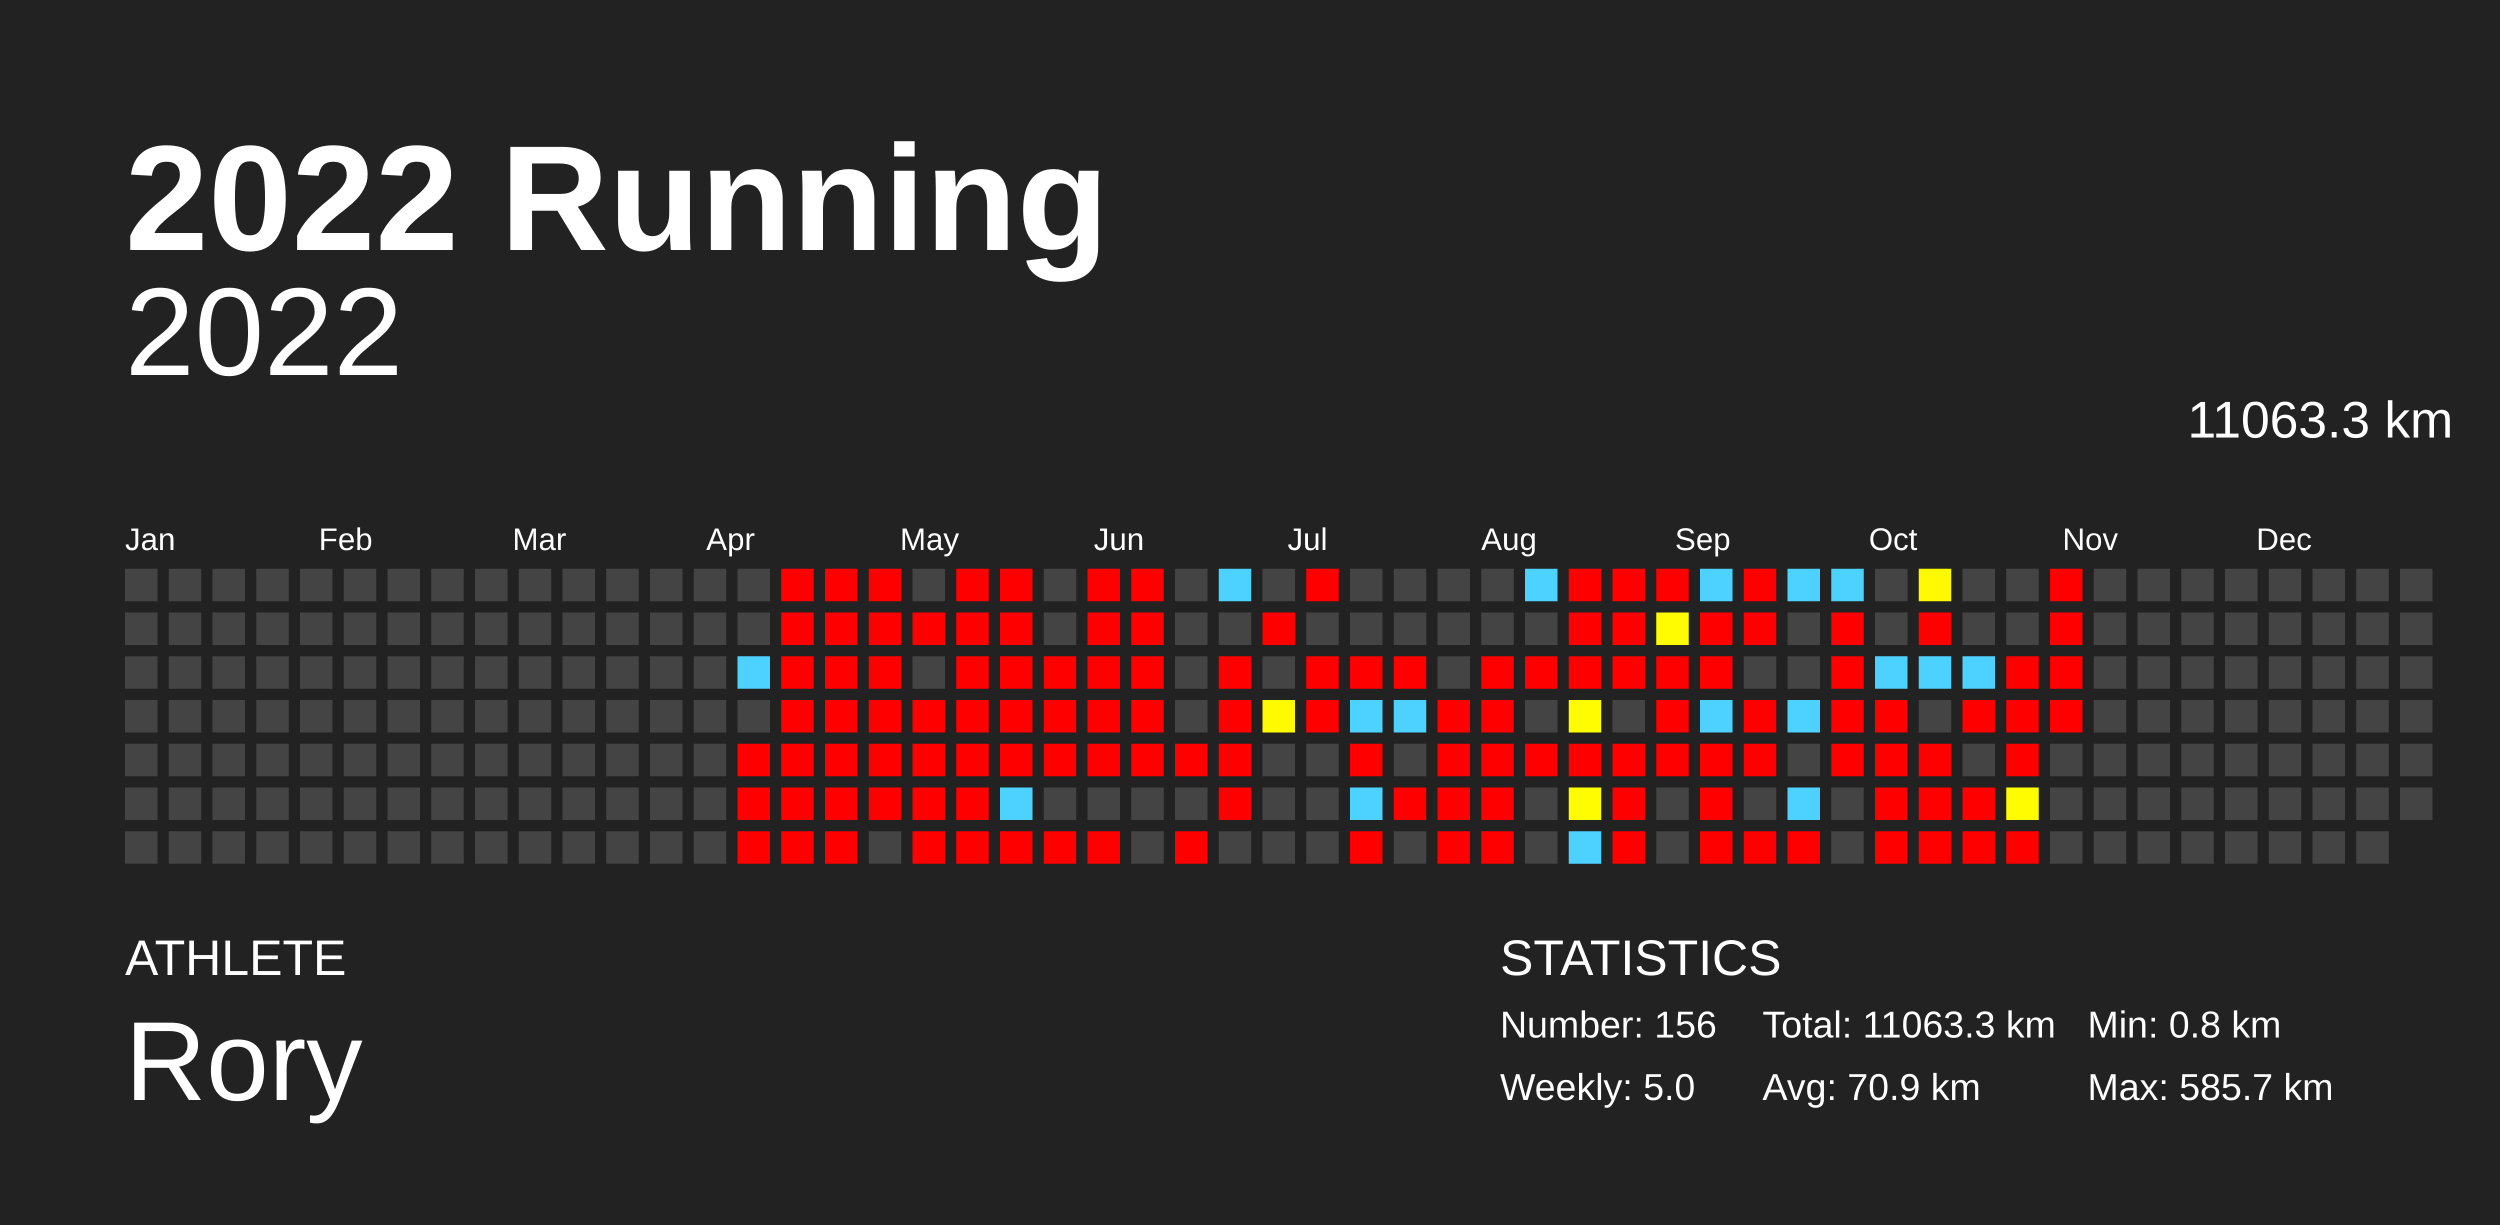
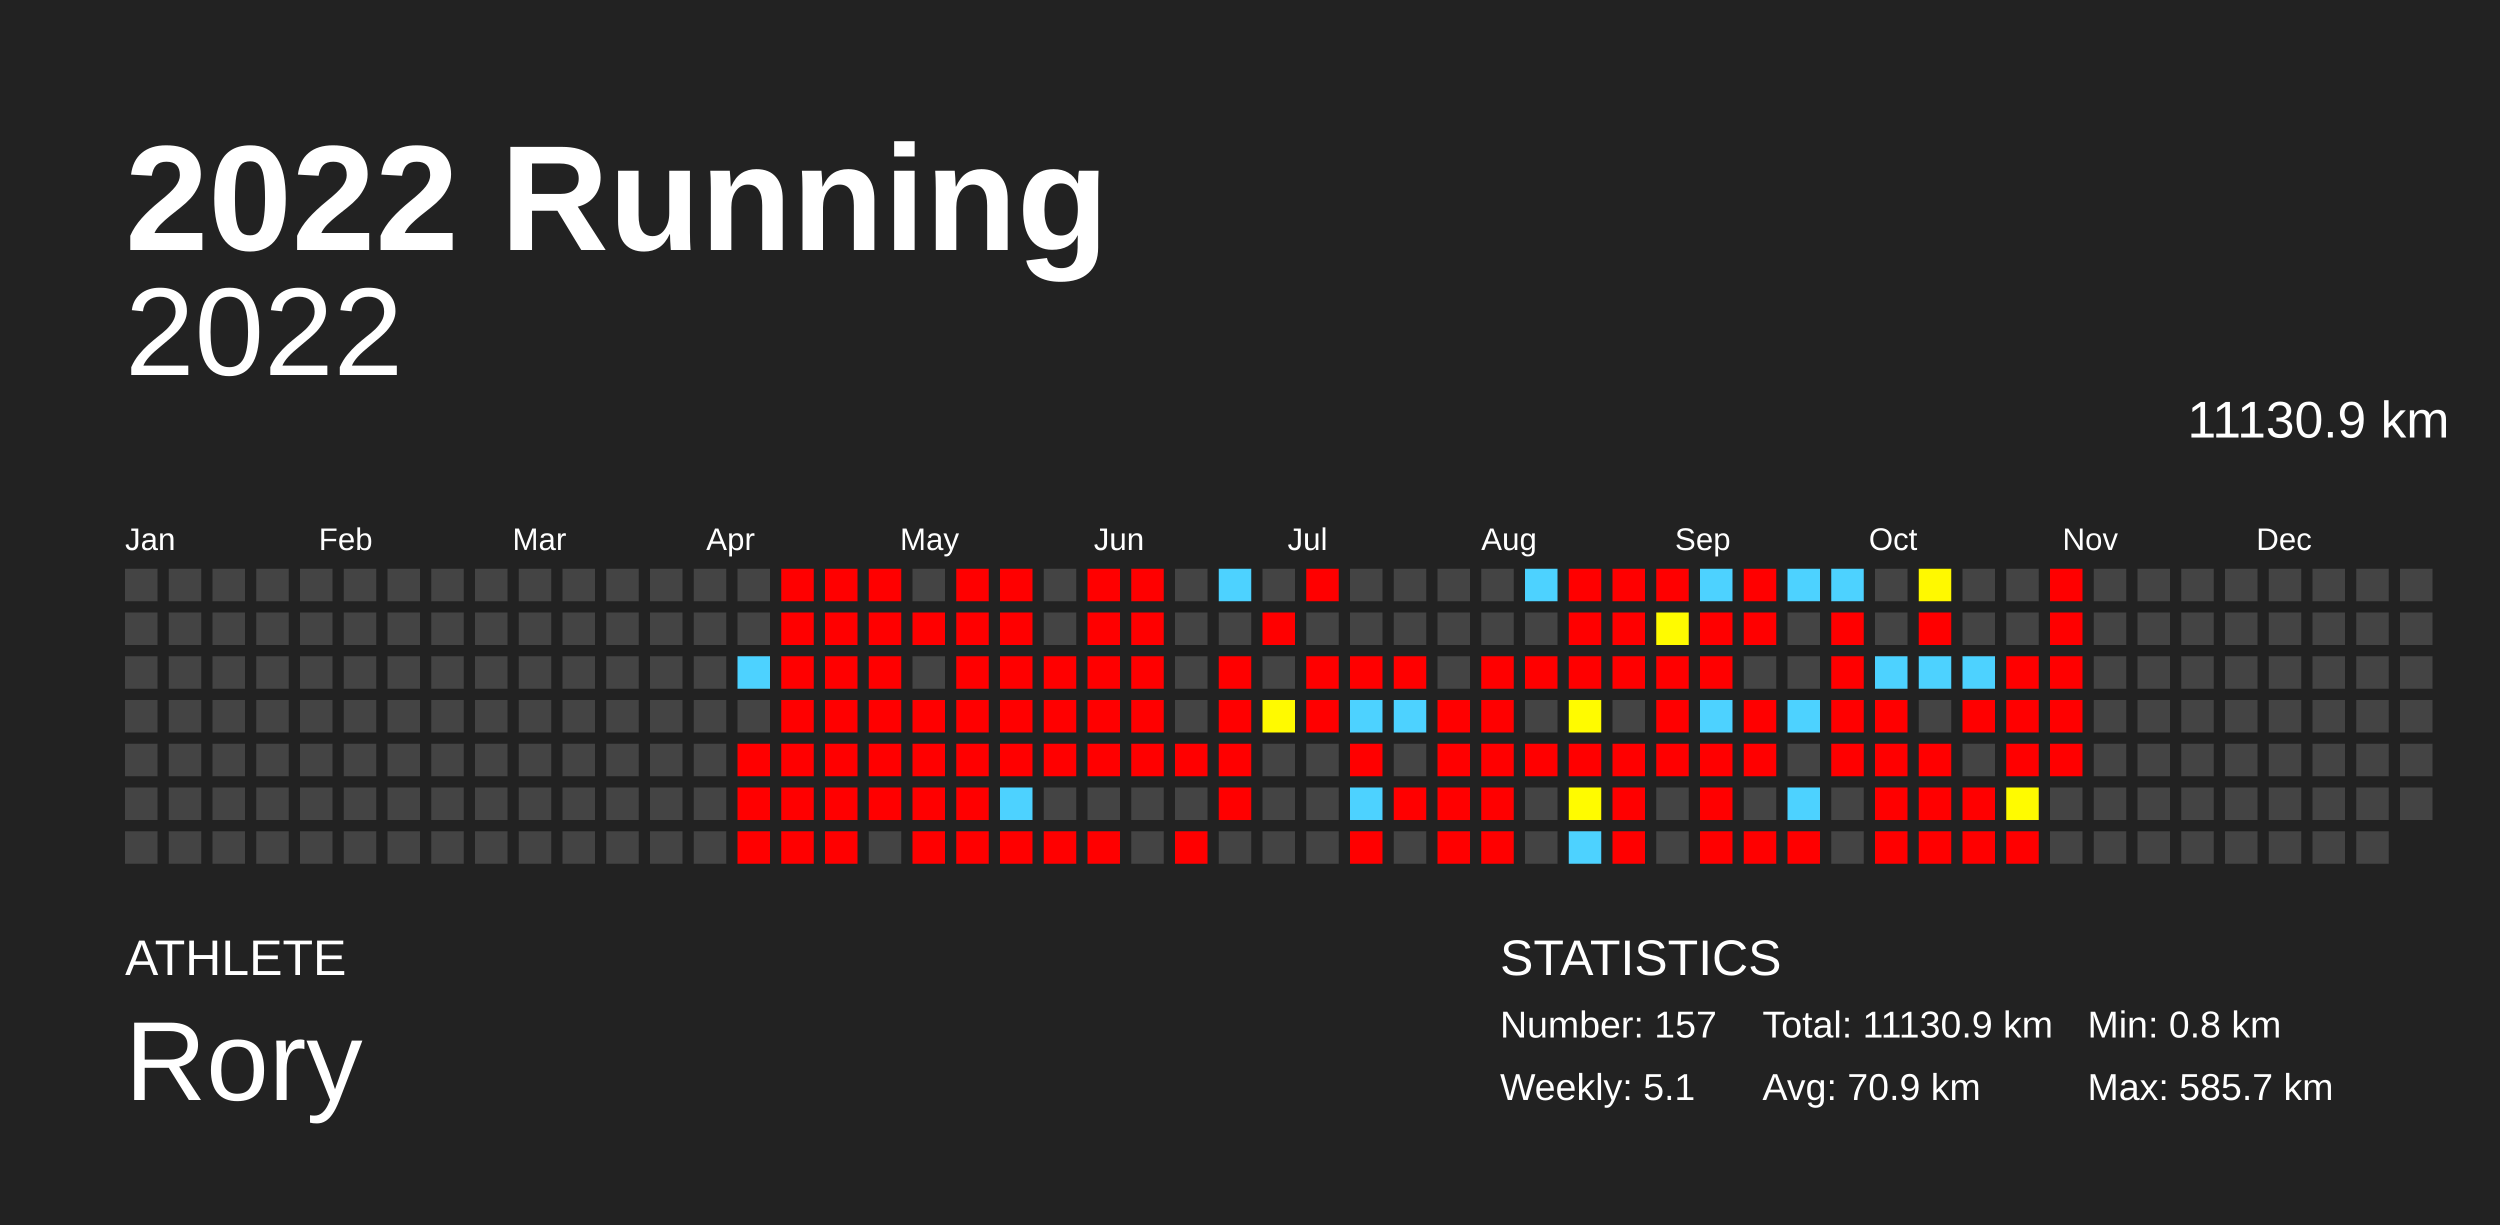
<svg xmlns="http://www.w3.org/2000/svg" baseProfile="full" height="98mm" version="1.1" viewBox="0,0,200,98" width="200mm">
  <defs />
  <rect fill="#222222" height="98" width="200" x="0" y="0" />
  <text fill="#FFFFFF" style="font-size:12px; font-family:Arial; font-weight:bold;" x="10" y="20">2022 Running</text>
  <text fill="#FFFFFF" style="font-size:4px; font-family:Arial" x="10" y="78">ATHLETE</text>
  <text fill="#FFFFFF" style="font-size:9px; font-family:Arial" x="10" y="88">Rory</text>
  <text fill="#FFFFFF" style="font-size:4px; font-family:Arial" x="120" y="78">STATISTICS</text>
-   <text fill="#FFFFFF" style="font-size:3px; font-family:Arial" x="120" y="83">Number: 156</text>
-   <text fill="#FFFFFF" style="font-size:3px; font-family:Arial" x="120" y="88">Weekly: 5.0</text>
-   <text fill="#FFFFFF" style="font-size:3px; font-family:Arial" x="141" y="83">Total: 11063.3 km</text>
+   <text fill="#FFFFFF" style="font-size:3px; font-family:Arial" x="120" y="83">Number: 157</text>
+   <text fill="#FFFFFF" style="font-size:3px; font-family:Arial" x="120" y="88">Weekly: 5.1</text>
+   <text fill="#FFFFFF" style="font-size:3px; font-family:Arial" x="141" y="83">Total: 11130.9 km</text>
  <text fill="#FFFFFF" style="font-size:3px; font-family:Arial" x="141" y="88">Avg: 70.9 km</text>
  <text fill="#FFFFFF" style="font-size:3px; font-family:Arial" x="167" y="83">Min: 0.8 km</text>
  <text fill="#FFFFFF" style="font-size:3px; font-family:Arial" x="167" y="88">Max: 585.7 km</text>
  <text alignment-baseline="hanging" fill="#FFFFFF" style="font-size:10.0px; font-family:Arial;" x="10" y="30">2022</text>
-   <text alignment-baseline="hanging" fill="#FFFFFF" style="font-size:4.125px; font-family:Arial;" x="175" y="35">11063.3 km</text>
+   <text alignment-baseline="hanging" fill="#FFFFFF" style="font-size:4.125px; font-family:Arial;" x="175" y="35">11130.9 km</text>
  <text fill="#FFFFFF" style="font-size:2.5px; font-family:Arial" x="10.0" y="44">Jan</text>
  <text fill="#FFFFFF" style="font-size:2.5px; font-family:Arial" x="25.5" y="44">Feb</text>
  <text fill="#FFFFFF" style="font-size:2.5px; font-family:Arial" x="41.0" y="44">Mar</text>
  <text fill="#FFFFFF" style="font-size:2.5px; font-family:Arial" x="56.5" y="44">Apr</text>
  <text fill="#FFFFFF" style="font-size:2.5px; font-family:Arial" x="72.0" y="44">May</text>
  <text fill="#FFFFFF" style="font-size:2.5px; font-family:Arial" x="87.5" y="44">Jun</text>
  <text fill="#FFFFFF" style="font-size:2.5px; font-family:Arial" x="103.0" y="44">Jul</text>
  <text fill="#FFFFFF" style="font-size:2.5px; font-family:Arial" x="118.5" y="44">Aug</text>
  <text fill="#FFFFFF" style="font-size:2.5px; font-family:Arial" x="134.0" y="44">Sep</text>
  <text fill="#FFFFFF" style="font-size:2.5px; font-family:Arial" x="149.5" y="44">Oct</text>
  <text fill="#FFFFFF" style="font-size:2.5px; font-family:Arial" x="165.0" y="44">Nov</text>
  <text fill="#FFFFFF" style="font-size:2.5px; font-family:Arial" x="180.5" y="44">Dec</text>
  <rect fill="#444444" height="2.6" width="2.6" x="10.0" y="45.5" />
  <rect fill="#444444" height="2.6" width="2.6" x="10.0" y="49.0" />
  <rect fill="#444444" height="2.6" width="2.6" x="10.0" y="52.5" />
  <rect fill="#444444" height="2.6" width="2.6" x="10.0" y="56.0" />
  <rect fill="#444444" height="2.6" width="2.6" x="10.0" y="59.5" />
  <rect fill="#444444" height="2.6" width="2.6" x="10.0" y="63.0" />
  <rect fill="#444444" height="2.6" width="2.6" x="10.0" y="66.5" />
  <rect fill="#444444" height="2.6" width="2.6" x="13.5" y="45.5" />
  <rect fill="#444444" height="2.6" width="2.6" x="13.5" y="49.0" />
  <rect fill="#444444" height="2.6" width="2.6" x="13.5" y="52.5" />
  <rect fill="#444444" height="2.6" width="2.6" x="13.5" y="56.0" />
  <rect fill="#444444" height="2.6" width="2.6" x="13.5" y="59.5" />
  <rect fill="#444444" height="2.6" width="2.6" x="13.5" y="63.0" />
  <rect fill="#444444" height="2.6" width="2.6" x="13.5" y="66.5" />
  <rect fill="#444444" height="2.6" width="2.6" x="17.0" y="45.5" />
  <rect fill="#444444" height="2.6" width="2.6" x="17.0" y="49.0" />
  <rect fill="#444444" height="2.6" width="2.6" x="17.0" y="52.5" />
  <rect fill="#444444" height="2.6" width="2.6" x="17.0" y="56.0" />
  <rect fill="#444444" height="2.6" width="2.6" x="17.0" y="59.5" />
  <rect fill="#444444" height="2.6" width="2.6" x="17.0" y="63.0" />
  <rect fill="#444444" height="2.6" width="2.6" x="17.0" y="66.5" />
  <rect fill="#444444" height="2.6" width="2.6" x="20.5" y="45.5" />
  <rect fill="#444444" height="2.6" width="2.6" x="20.5" y="49.0" />
  <rect fill="#444444" height="2.6" width="2.6" x="20.5" y="52.5" />
  <rect fill="#444444" height="2.6" width="2.6" x="20.5" y="56.0" />
  <rect fill="#444444" height="2.6" width="2.6" x="20.5" y="59.5" />
  <rect fill="#444444" height="2.6" width="2.6" x="20.5" y="63.0" />
  <rect fill="#444444" height="2.6" width="2.6" x="20.5" y="66.5" />
  <rect fill="#444444" height="2.6" width="2.6" x="24.0" y="45.5" />
  <rect fill="#444444" height="2.6" width="2.6" x="24.0" y="49.0" />
  <rect fill="#444444" height="2.6" width="2.6" x="24.0" y="52.5" />
  <rect fill="#444444" height="2.6" width="2.6" x="24.0" y="56.0" />
  <rect fill="#444444" height="2.6" width="2.6" x="24.0" y="59.5" />
  <rect fill="#444444" height="2.6" width="2.6" x="24.0" y="63.0" />
  <rect fill="#444444" height="2.6" width="2.6" x="24.0" y="66.5" />
  <rect fill="#444444" height="2.6" width="2.6" x="27.5" y="45.5" />
  <rect fill="#444444" height="2.6" width="2.6" x="27.5" y="49.0" />
  <rect fill="#444444" height="2.6" width="2.6" x="27.5" y="52.5" />
  <rect fill="#444444" height="2.6" width="2.6" x="27.5" y="56.0" />
  <rect fill="#444444" height="2.6" width="2.6" x="27.5" y="59.5" />
  <rect fill="#444444" height="2.6" width="2.6" x="27.5" y="63.0" />
  <rect fill="#444444" height="2.6" width="2.6" x="27.5" y="66.5" />
  <rect fill="#444444" height="2.6" width="2.6" x="31.0" y="45.5" />
  <rect fill="#444444" height="2.6" width="2.6" x="31.0" y="49.0" />
  <rect fill="#444444" height="2.6" width="2.6" x="31.0" y="52.5" />
  <rect fill="#444444" height="2.6" width="2.6" x="31.0" y="56.0" />
  <rect fill="#444444" height="2.6" width="2.6" x="31.0" y="59.5" />
  <rect fill="#444444" height="2.6" width="2.6" x="31.0" y="63.0" />
  <rect fill="#444444" height="2.6" width="2.6" x="31.0" y="66.5" />
  <rect fill="#444444" height="2.6" width="2.6" x="34.5" y="45.5" />
  <rect fill="#444444" height="2.6" width="2.6" x="34.5" y="49.0" />
  <rect fill="#444444" height="2.6" width="2.6" x="34.5" y="52.5" />
  <rect fill="#444444" height="2.6" width="2.6" x="34.5" y="56.0" />
  <rect fill="#444444" height="2.6" width="2.6" x="34.5" y="59.5" />
  <rect fill="#444444" height="2.6" width="2.6" x="34.5" y="63.0" />
  <rect fill="#444444" height="2.6" width="2.6" x="34.5" y="66.5" />
  <rect fill="#444444" height="2.6" width="2.6" x="38.0" y="45.5" />
  <rect fill="#444444" height="2.6" width="2.6" x="38.0" y="49.0" />
  <rect fill="#444444" height="2.6" width="2.6" x="38.0" y="52.5" />
  <rect fill="#444444" height="2.6" width="2.6" x="38.0" y="56.0" />
  <rect fill="#444444" height="2.6" width="2.6" x="38.0" y="59.5" />
  <rect fill="#444444" height="2.6" width="2.6" x="38.0" y="63.0" />
  <rect fill="#444444" height="2.6" width="2.6" x="38.0" y="66.5" />
  <rect fill="#444444" height="2.6" width="2.6" x="41.5" y="45.5" />
  <rect fill="#444444" height="2.6" width="2.6" x="41.5" y="49.0" />
  <rect fill="#444444" height="2.6" width="2.6" x="41.5" y="52.5" />
  <rect fill="#444444" height="2.6" width="2.6" x="41.5" y="56.0" />
  <rect fill="#444444" height="2.6" width="2.6" x="41.5" y="59.5" />
  <rect fill="#444444" height="2.6" width="2.6" x="41.5" y="63.0" />
  <rect fill="#444444" height="2.6" width="2.6" x="41.5" y="66.5" />
  <rect fill="#444444" height="2.6" width="2.6" x="45.0" y="45.5" />
  <rect fill="#444444" height="2.6" width="2.6" x="45.0" y="49.0" />
  <rect fill="#444444" height="2.6" width="2.6" x="45.0" y="52.5" />
  <rect fill="#444444" height="2.6" width="2.6" x="45.0" y="56.0" />
  <rect fill="#444444" height="2.6" width="2.6" x="45.0" y="59.5" />
  <rect fill="#444444" height="2.6" width="2.6" x="45.0" y="63.0" />
  <rect fill="#444444" height="2.6" width="2.6" x="45.0" y="66.5" />
  <rect fill="#444444" height="2.6" width="2.6" x="48.5" y="45.5" />
  <rect fill="#444444" height="2.6" width="2.6" x="48.5" y="49.0" />
  <rect fill="#444444" height="2.6" width="2.6" x="48.5" y="52.5" />
  <rect fill="#444444" height="2.6" width="2.6" x="48.5" y="56.0" />
  <rect fill="#444444" height="2.6" width="2.6" x="48.5" y="59.5" />
  <rect fill="#444444" height="2.6" width="2.6" x="48.5" y="63.0" />
  <rect fill="#444444" height="2.6" width="2.6" x="48.5" y="66.5" />
  <rect fill="#444444" height="2.6" width="2.6" x="52.0" y="45.5" />
  <rect fill="#444444" height="2.6" width="2.6" x="52.0" y="49.0" />
  <rect fill="#444444" height="2.6" width="2.6" x="52.0" y="52.5" />
  <rect fill="#444444" height="2.6" width="2.6" x="52.0" y="56.0" />
  <rect fill="#444444" height="2.6" width="2.6" x="52.0" y="59.5" />
  <rect fill="#444444" height="2.6" width="2.6" x="52.0" y="63.0" />
  <rect fill="#444444" height="2.6" width="2.6" x="52.0" y="66.5" />
  <rect fill="#444444" height="2.6" width="2.6" x="55.5" y="45.5" />
  <rect fill="#444444" height="2.6" width="2.6" x="55.5" y="49.0" />
  <rect fill="#444444" height="2.6" width="2.6" x="55.5" y="52.5" />
  <rect fill="#444444" height="2.6" width="2.6" x="55.5" y="56.0" />
  <rect fill="#444444" height="2.6" width="2.6" x="55.5" y="59.5" />
  <rect fill="#444444" height="2.6" width="2.6" x="55.5" y="63.0" />
  <rect fill="#444444" height="2.6" width="2.6" x="55.5" y="66.5" />
  <rect fill="#444444" height="2.6" width="2.6" x="59.0" y="45.5" />
  <rect fill="#444444" height="2.6" width="2.6" x="59.0" y="49.0" />
  <rect fill="#4dd2ff" height="2.6" width="2.6" x="59.0" y="52.5" />
  <rect fill="#444444" height="2.6" width="2.6" x="59.0" y="56.0" />
  <rect fill="red" height="2.6" width="2.6" x="59.0" y="59.5" />
  <rect fill="red" height="2.6" width="2.6" x="59.0" y="63.0" />
  <rect fill="red" height="2.6" width="2.6" x="59.0" y="66.5" />
  <rect fill="red" height="2.6" width="2.6" x="62.5" y="45.5" />
  <rect fill="red" height="2.6" width="2.6" x="62.5" y="49.0" />
  <rect fill="red" height="2.6" width="2.6" x="62.5" y="52.5" />
  <rect fill="red" height="2.6" width="2.6" x="62.5" y="56.0" />
  <rect fill="red" height="2.6" width="2.6" x="62.5" y="59.5" />
  <rect fill="red" height="2.6" width="2.6" x="62.5" y="63.0" />
  <rect fill="red" height="2.6" width="2.6" x="62.5" y="66.5" />
  <rect fill="red" height="2.6" width="2.6" x="66.0" y="45.5" />
  <rect fill="red" height="2.6" width="2.6" x="66.0" y="49.0" />
  <rect fill="red" height="2.6" width="2.6" x="66.0" y="52.5" />
  <rect fill="red" height="2.6" width="2.6" x="66.0" y="56.0" />
  <rect fill="red" height="2.6" width="2.6" x="66.0" y="59.5" />
  <rect fill="red" height="2.6" width="2.6" x="66.0" y="63.0" />
  <rect fill="red" height="2.6" width="2.6" x="66.0" y="66.5" />
  <rect fill="red" height="2.6" width="2.6" x="69.5" y="45.5" />
  <rect fill="red" height="2.6" width="2.6" x="69.5" y="49.0" />
  <rect fill="red" height="2.6" width="2.6" x="69.5" y="52.5" />
  <rect fill="red" height="2.6" width="2.6" x="69.5" y="56.0" />
  <rect fill="red" height="2.6" width="2.6" x="69.5" y="59.5" />
  <rect fill="red" height="2.6" width="2.6" x="69.5" y="63.0" />
  <rect fill="#444444" height="2.6" width="2.6" x="69.5" y="66.5" />
  <rect fill="#444444" height="2.6" width="2.6" x="73.0" y="45.5" />
  <rect fill="red" height="2.6" width="2.6" x="73.0" y="49.0" />
  <rect fill="#444444" height="2.6" width="2.6" x="73.0" y="52.5" />
  <rect fill="red" height="2.6" width="2.6" x="73.0" y="56.0" />
  <rect fill="red" height="2.6" width="2.6" x="73.0" y="59.5" />
  <rect fill="red" height="2.6" width="2.6" x="73.0" y="63.0" />
  <rect fill="red" height="2.6" width="2.6" x="73.0" y="66.5" />
  <rect fill="red" height="2.6" width="2.6" x="76.5" y="45.5" />
  <rect fill="red" height="2.6" width="2.6" x="76.5" y="49.0" />
  <rect fill="red" height="2.6" width="2.6" x="76.5" y="52.5" />
  <rect fill="red" height="2.6" width="2.6" x="76.5" y="56.0" />
  <rect fill="red" height="2.6" width="2.6" x="76.5" y="59.5" />
  <rect fill="red" height="2.6" width="2.6" x="76.5" y="63.0" />
  <rect fill="red" height="2.6" width="2.6" x="76.5" y="66.5" />
  <rect fill="red" height="2.6" width="2.6" x="80.0" y="45.5" />
  <rect fill="red" height="2.6" width="2.6" x="80.0" y="49.0" />
  <rect fill="red" height="2.6" width="2.6" x="80.0" y="52.5" />
  <rect fill="red" height="2.6" width="2.6" x="80.0" y="56.0" />
  <rect fill="red" height="2.6" width="2.6" x="80.0" y="59.5" />
  <rect fill="#4dd2ff" height="2.6" width="2.6" x="80.0" y="63.0" />
  <rect fill="red" height="2.6" width="2.6" x="80.0" y="66.5" />
  <rect fill="#444444" height="2.6" width="2.6" x="83.5" y="45.5" />
  <rect fill="#444444" height="2.6" width="2.6" x="83.5" y="49.0" />
  <rect fill="red" height="2.6" width="2.6" x="83.5" y="52.5" />
  <rect fill="red" height="2.6" width="2.6" x="83.5" y="56.0" />
  <rect fill="red" height="2.6" width="2.6" x="83.5" y="59.5" />
  <rect fill="#444444" height="2.6" width="2.6" x="83.5" y="63.0" />
  <rect fill="red" height="2.6" width="2.6" x="83.5" y="66.5" />
  <rect fill="red" height="2.6" width="2.6" x="87.0" y="45.5" />
  <rect fill="red" height="2.6" width="2.6" x="87.0" y="49.0" />
  <rect fill="red" height="2.6" width="2.6" x="87.0" y="52.5" />
  <rect fill="red" height="2.6" width="2.6" x="87.0" y="56.0" />
  <rect fill="red" height="2.6" width="2.6" x="87.0" y="59.5" />
  <rect fill="#444444" height="2.6" width="2.6" x="87.0" y="63.0" />
  <rect fill="red" height="2.6" width="2.6" x="87.0" y="66.5" />
  <rect fill="red" height="2.6" width="2.6" x="90.5" y="45.5" />
  <rect fill="red" height="2.6" width="2.6" x="90.5" y="49.0" />
  <rect fill="red" height="2.6" width="2.6" x="90.5" y="52.5" />
  <rect fill="red" height="2.6" width="2.6" x="90.5" y="56.0" />
  <rect fill="red" height="2.6" width="2.6" x="90.5" y="59.5" />
  <rect fill="#444444" height="2.6" width="2.6" x="90.5" y="63.0" />
  <rect fill="#444444" height="2.6" width="2.6" x="90.5" y="66.5" />
  <rect fill="#444444" height="2.6" width="2.6" x="94.0" y="45.5" />
  <rect fill="#444444" height="2.6" width="2.6" x="94.0" y="49.0" />
  <rect fill="#444444" height="2.6" width="2.6" x="94.0" y="52.5" />
  <rect fill="#444444" height="2.6" width="2.6" x="94.0" y="56.0" />
  <rect fill="red" height="2.6" width="2.6" x="94.0" y="59.5" />
  <rect fill="#444444" height="2.6" width="2.6" x="94.0" y="63.0" />
  <rect fill="red" height="2.6" width="2.6" x="94.0" y="66.5" />
  <rect fill="#4dd2ff" height="2.6" width="2.6" x="97.5" y="45.5" />
  <rect fill="#444444" height="2.6" width="2.6" x="97.5" y="49.0" />
  <rect fill="red" height="2.6" width="2.6" x="97.5" y="52.5" />
  <rect fill="red" height="2.6" width="2.6" x="97.5" y="56.0" />
  <rect fill="red" height="2.6" width="2.6" x="97.5" y="59.5" />
  <rect fill="red" height="2.6" width="2.6" x="97.5" y="63.0" />
  <rect fill="#444444" height="2.6" width="2.6" x="97.5" y="66.5" />
  <rect fill="#444444" height="2.6" width="2.6" x="101.0" y="45.5" />
  <rect fill="red" height="2.6" width="2.6" x="101.0" y="49.0" />
  <rect fill="#444444" height="2.6" width="2.6" x="101.0" y="52.5" />
  <rect fill="#fffa00" height="2.6" width="2.6" x="101.0" y="56.0" />
  <rect fill="#444444" height="2.6" width="2.6" x="101.0" y="59.5" />
  <rect fill="#444444" height="2.6" width="2.6" x="101.0" y="63.0" />
  <rect fill="#444444" height="2.6" width="2.6" x="101.0" y="66.5" />
  <rect fill="red" height="2.6" width="2.6" x="104.5" y="45.5" />
  <rect fill="#444444" height="2.6" width="2.6" x="104.5" y="49.0" />
  <rect fill="red" height="2.6" width="2.6" x="104.5" y="52.5" />
  <rect fill="red" height="2.6" width="2.6" x="104.5" y="56.0" />
  <rect fill="#444444" height="2.6" width="2.6" x="104.5" y="59.5" />
  <rect fill="#444444" height="2.6" width="2.6" x="104.5" y="63.0" />
  <rect fill="#444444" height="2.6" width="2.6" x="104.5" y="66.5" />
  <rect fill="#444444" height="2.6" width="2.6" x="108.0" y="45.5" />
  <rect fill="#444444" height="2.6" width="2.6" x="108.0" y="49.0" />
  <rect fill="red" height="2.6" width="2.6" x="108.0" y="52.5" />
  <rect fill="#4dd2ff" height="2.6" width="2.6" x="108.0" y="56.0" />
  <rect fill="red" height="2.6" width="2.6" x="108.0" y="59.5" />
  <rect fill="#4dd2ff" height="2.6" width="2.6" x="108.0" y="63.0" />
  <rect fill="red" height="2.6" width="2.6" x="108.0" y="66.5" />
  <rect fill="#444444" height="2.6" width="2.6" x="111.5" y="45.5" />
  <rect fill="#444444" height="2.6" width="2.6" x="111.5" y="49.0" />
  <rect fill="red" height="2.6" width="2.6" x="111.5" y="52.5" />
  <rect fill="#4dd2ff" height="2.6" width="2.6" x="111.5" y="56.0" />
  <rect fill="#444444" height="2.6" width="2.6" x="111.5" y="59.5" />
  <rect fill="red" height="2.6" width="2.6" x="111.5" y="63.0" />
  <rect fill="#444444" height="2.6" width="2.6" x="111.5" y="66.5" />
  <rect fill="#444444" height="2.6" width="2.6" x="115.0" y="45.5" />
  <rect fill="#444444" height="2.6" width="2.6" x="115.0" y="49.0" />
  <rect fill="#444444" height="2.6" width="2.6" x="115.0" y="52.5" />
  <rect fill="red" height="2.6" width="2.6" x="115.0" y="56.0" />
  <rect fill="red" height="2.6" width="2.6" x="115.0" y="59.5" />
  <rect fill="red" height="2.6" width="2.6" x="115.0" y="63.0" />
  <rect fill="red" height="2.6" width="2.6" x="115.0" y="66.5" />
  <rect fill="#444444" height="2.6" width="2.6" x="118.5" y="45.5" />
  <rect fill="#444444" height="2.6" width="2.6" x="118.5" y="49.0" />
  <rect fill="red" height="2.6" width="2.6" x="118.5" y="52.5" />
  <rect fill="red" height="2.6" width="2.6" x="118.5" y="56.0" />
  <rect fill="red" height="2.6" width="2.6" x="118.5" y="59.5" />
  <rect fill="red" height="2.6" width="2.6" x="118.5" y="63.0" />
  <rect fill="red" height="2.6" width="2.6" x="118.5" y="66.5" />
  <rect fill="#4dd2ff" height="2.6" width="2.6" x="122.0" y="45.5" />
  <rect fill="#444444" height="2.6" width="2.6" x="122.0" y="49.0" />
  <rect fill="red" height="2.6" width="2.6" x="122.0" y="52.5" />
  <rect fill="#444444" height="2.6" width="2.6" x="122.0" y="56.0" />
  <rect fill="red" height="2.6" width="2.6" x="122.0" y="59.5" />
  <rect fill="#444444" height="2.6" width="2.6" x="122.0" y="63.0" />
  <rect fill="#444444" height="2.6" width="2.6" x="122.0" y="66.5" />
  <rect fill="red" height="2.6" width="2.6" x="125.5" y="45.5" />
  <rect fill="red" height="2.6" width="2.6" x="125.5" y="49.0" />
  <rect fill="red" height="2.6" width="2.6" x="125.5" y="52.5" />
  <rect fill="#fffb00" height="2.6" width="2.6" x="125.5" y="56.0" />
  <rect fill="red" height="2.6" width="2.6" x="125.5" y="59.5" />
  <rect fill="#fffb00" height="2.6" width="2.6" x="125.5" y="63.0" />
  <rect fill="#4dd2ff" height="2.6" width="2.6" x="125.5" y="66.5" />
  <rect fill="red" height="2.6" width="2.6" x="129.0" y="45.5" />
  <rect fill="red" height="2.6" width="2.6" x="129.0" y="49.0" />
  <rect fill="red" height="2.6" width="2.6" x="129.0" y="52.5" />
  <rect fill="#444444" height="2.6" width="2.6" x="129.0" y="56.0" />
  <rect fill="red" height="2.6" width="2.6" x="129.0" y="59.5" />
  <rect fill="red" height="2.6" width="2.6" x="129.0" y="63.0" />
  <rect fill="red" height="2.6" width="2.6" x="129.0" y="66.5" />
  <rect fill="red" height="2.6" width="2.6" x="132.5" y="45.5" />
  <rect fill="#fffb00" height="2.6" width="2.6" x="132.5" y="49.0" />
  <rect fill="red" height="2.6" width="2.6" x="132.5" y="52.5" />
  <rect fill="red" height="2.6" width="2.6" x="132.5" y="56.0" />
  <rect fill="red" height="2.6" width="2.6" x="132.5" y="59.5" />
  <rect fill="#444444" height="2.6" width="2.6" x="132.5" y="63.0" />
  <rect fill="#444444" height="2.6" width="2.6" x="132.5" y="66.5" />
  <rect fill="#4dd2ff" height="2.6" width="2.6" x="136.0" y="45.5" />
  <rect fill="red" height="2.6" width="2.6" x="136.0" y="49.0" />
  <rect fill="red" height="2.6" width="2.6" x="136.0" y="52.5" />
  <rect fill="#4dd2ff" height="2.6" width="2.6" x="136.0" y="56.0" />
  <rect fill="red" height="2.6" width="2.6" x="136.0" y="59.5" />
  <rect fill="red" height="2.6" width="2.6" x="136.0" y="63.0" />
  <rect fill="red" height="2.6" width="2.6" x="136.0" y="66.5" />
  <rect fill="red" height="2.6" width="2.6" x="139.5" y="45.5" />
  <rect fill="red" height="2.6" width="2.6" x="139.5" y="49.0" />
  <rect fill="#444444" height="2.6" width="2.6" x="139.5" y="52.5" />
  <rect fill="red" height="2.6" width="2.6" x="139.5" y="56.0" />
  <rect fill="red" height="2.6" width="2.6" x="139.5" y="59.5" />
  <rect fill="#444444" height="2.6" width="2.6" x="139.5" y="63.0" />
  <rect fill="red" height="2.6" width="2.6" x="139.5" y="66.5" />
  <rect fill="#4dd2ff" height="2.6" width="2.6" x="143.0" y="45.5" />
  <rect fill="#444444" height="2.6" width="2.6" x="143.0" y="49.0" />
  <rect fill="#444444" height="2.6" width="2.6" x="143.0" y="52.5" />
  <rect fill="#4dd2ff" height="2.6" width="2.6" x="143.0" y="56.0" />
  <rect fill="#444444" height="2.6" width="2.6" x="143.0" y="59.5" />
  <rect fill="#4dd2ff" height="2.6" width="2.6" x="143.0" y="63.0" />
  <rect fill="red" height="2.6" width="2.6" x="143.0" y="66.5" />
  <rect fill="#4dd2ff" height="2.6" width="2.6" x="146.5" y="45.5" />
  <rect fill="red" height="2.6" width="2.6" x="146.5" y="49.0" />
  <rect fill="red" height="2.6" width="2.6" x="146.5" y="52.5" />
  <rect fill="red" height="2.6" width="2.6" x="146.5" y="56.0" />
  <rect fill="red" height="2.6" width="2.6" x="146.5" y="59.5" />
  <rect fill="#444444" height="2.6" width="2.6" x="146.5" y="63.0" />
  <rect fill="#444444" height="2.6" width="2.6" x="146.5" y="66.5" />
  <rect fill="#444444" height="2.6" width="2.6" x="150.0" y="45.5" />
  <rect fill="#444444" height="2.6" width="2.6" x="150.0" y="49.0" />
  <rect fill="#4dd2ff" height="2.6" width="2.6" x="150.0" y="52.5" />
  <rect fill="red" height="2.6" width="2.6" x="150.0" y="56.0" />
  <rect fill="red" height="2.6" width="2.6" x="150.0" y="59.5" />
  <rect fill="red" height="2.6" width="2.6" x="150.0" y="63.0" />
  <rect fill="red" height="2.6" width="2.6" x="150.0" y="66.5" />
  <rect fill="#fff900" height="2.6" width="2.6" x="153.5" y="45.5" />
  <rect fill="red" height="2.6" width="2.6" x="153.5" y="49.0" />
  <rect fill="#4dd2ff" height="2.6" width="2.6" x="153.5" y="52.5" />
  <rect fill="#444444" height="2.6" width="2.6" x="153.5" y="56.0" />
  <rect fill="red" height="2.6" width="2.6" x="153.5" y="59.5" />
  <rect fill="red" height="2.6" width="2.6" x="153.5" y="63.0" />
  <rect fill="red" height="2.6" width="2.6" x="153.5" y="66.5" />
  <rect fill="#444444" height="2.6" width="2.6" x="157.0" y="45.5" />
  <rect fill="#444444" height="2.6" width="2.6" x="157.0" y="49.0" />
  <rect fill="#4dd2ff" height="2.6" width="2.6" x="157.0" y="52.5" />
  <rect fill="red" height="2.6" width="2.6" x="157.0" y="56.0" />
  <rect fill="#444444" height="2.6" width="2.6" x="157.0" y="59.5" />
  <rect fill="red" height="2.6" width="2.6" x="157.0" y="63.0" />
  <rect fill="red" height="2.6" width="2.6" x="157.0" y="66.5" />
  <rect fill="#444444" height="2.6" width="2.6" x="160.5" y="45.5" />
  <rect fill="#444444" height="2.6" width="2.6" x="160.5" y="49.0" />
  <rect fill="red" height="2.6" width="2.6" x="160.5" y="52.5" />
  <rect fill="red" height="2.6" width="2.6" x="160.5" y="56.0" />
  <rect fill="red" height="2.6" width="2.6" x="160.5" y="59.5" />
  <rect fill="#fffb00" height="2.6" width="2.6" x="160.5" y="63.0" />
  <rect fill="red" height="2.6" width="2.6" x="160.5" y="66.5" />
  <rect fill="red" height="2.6" width="2.6" x="164.0" y="45.5" />
  <rect fill="red" height="2.6" width="2.6" x="164.0" y="49.0" />
  <rect fill="red" height="2.6" width="2.6" x="164.0" y="52.5" />
  <rect fill="red" height="2.6" width="2.6" x="164.0" y="56.0" />
-   <rect fill="#444444" height="2.6" width="2.6" x="164.0" y="59.5" />
+   <rect fill="red" height="2.6" width="2.6" x="164.0" y="59.5" />
  <rect fill="#444444" height="2.6" width="2.6" x="164.0" y="63.0" />
  <rect fill="#444444" height="2.6" width="2.6" x="164.0" y="66.5" />
  <rect fill="#444444" height="2.6" width="2.6" x="167.5" y="45.5" />
  <rect fill="#444444" height="2.6" width="2.6" x="167.5" y="49.0" />
  <rect fill="#444444" height="2.6" width="2.6" x="167.5" y="52.5" />
  <rect fill="#444444" height="2.6" width="2.6" x="167.5" y="56.0" />
  <rect fill="#444444" height="2.6" width="2.6" x="167.5" y="59.5" />
  <rect fill="#444444" height="2.6" width="2.6" x="167.5" y="63.0" />
  <rect fill="#444444" height="2.6" width="2.6" x="167.5" y="66.5" />
  <rect fill="#444444" height="2.6" width="2.6" x="171.0" y="45.5" />
  <rect fill="#444444" height="2.6" width="2.6" x="171.0" y="49.0" />
  <rect fill="#444444" height="2.6" width="2.6" x="171.0" y="52.5" />
  <rect fill="#444444" height="2.6" width="2.6" x="171.0" y="56.0" />
  <rect fill="#444444" height="2.6" width="2.6" x="171.0" y="59.5" />
  <rect fill="#444444" height="2.6" width="2.6" x="171.0" y="63.0" />
  <rect fill="#444444" height="2.6" width="2.6" x="171.0" y="66.5" />
  <rect fill="#444444" height="2.6" width="2.6" x="174.5" y="45.5" />
  <rect fill="#444444" height="2.6" width="2.6" x="174.5" y="49.0" />
  <rect fill="#444444" height="2.6" width="2.6" x="174.5" y="52.5" />
  <rect fill="#444444" height="2.6" width="2.6" x="174.5" y="56.0" />
  <rect fill="#444444" height="2.6" width="2.6" x="174.5" y="59.5" />
  <rect fill="#444444" height="2.6" width="2.6" x="174.5" y="63.0" />
  <rect fill="#444444" height="2.6" width="2.6" x="174.5" y="66.5" />
  <rect fill="#444444" height="2.6" width="2.6" x="178.0" y="45.5" />
  <rect fill="#444444" height="2.6" width="2.6" x="178.0" y="49.0" />
  <rect fill="#444444" height="2.6" width="2.6" x="178.0" y="52.5" />
  <rect fill="#444444" height="2.6" width="2.6" x="178.0" y="56.0" />
  <rect fill="#444444" height="2.6" width="2.6" x="178.0" y="59.5" />
  <rect fill="#444444" height="2.6" width="2.6" x="178.0" y="63.0" />
  <rect fill="#444444" height="2.6" width="2.6" x="178.0" y="66.5" />
  <rect fill="#444444" height="2.6" width="2.6" x="181.5" y="45.5" />
  <rect fill="#444444" height="2.6" width="2.6" x="181.5" y="49.0" />
  <rect fill="#444444" height="2.6" width="2.6" x="181.5" y="52.5" />
  <rect fill="#444444" height="2.6" width="2.6" x="181.5" y="56.0" />
  <rect fill="#444444" height="2.6" width="2.6" x="181.5" y="59.5" />
  <rect fill="#444444" height="2.6" width="2.6" x="181.5" y="63.0" />
  <rect fill="#444444" height="2.6" width="2.6" x="181.5" y="66.5" />
  <rect fill="#444444" height="2.6" width="2.6" x="185.0" y="45.5" />
  <rect fill="#444444" height="2.6" width="2.6" x="185.0" y="49.0" />
  <rect fill="#444444" height="2.6" width="2.6" x="185.0" y="52.5" />
  <rect fill="#444444" height="2.6" width="2.6" x="185.0" y="56.0" />
  <rect fill="#444444" height="2.6" width="2.6" x="185.0" y="59.5" />
  <rect fill="#444444" height="2.6" width="2.6" x="185.0" y="63.0" />
  <rect fill="#444444" height="2.6" width="2.6" x="185.0" y="66.5" />
  <rect fill="#444444" height="2.6" width="2.6" x="188.5" y="45.5" />
  <rect fill="#444444" height="2.6" width="2.6" x="188.5" y="49.0" />
  <rect fill="#444444" height="2.6" width="2.6" x="188.5" y="52.5" />
  <rect fill="#444444" height="2.6" width="2.6" x="188.5" y="56.0" />
  <rect fill="#444444" height="2.6" width="2.6" x="188.5" y="59.5" />
  <rect fill="#444444" height="2.6" width="2.6" x="188.5" y="63.0" />
  <rect fill="#444444" height="2.6" width="2.6" x="188.5" y="66.5" />
  <rect fill="#444444" height="2.6" width="2.6" x="192.0" y="45.5" />
  <rect fill="#444444" height="2.6" width="2.6" x="192.0" y="49.0" />
  <rect fill="#444444" height="2.6" width="2.6" x="192.0" y="52.5" />
  <rect fill="#444444" height="2.6" width="2.6" x="192.0" y="56.0" />
  <rect fill="#444444" height="2.6" width="2.6" x="192.0" y="59.5" />
  <rect fill="#444444" height="2.6" width="2.6" x="192.0" y="63.0" />
</svg>
